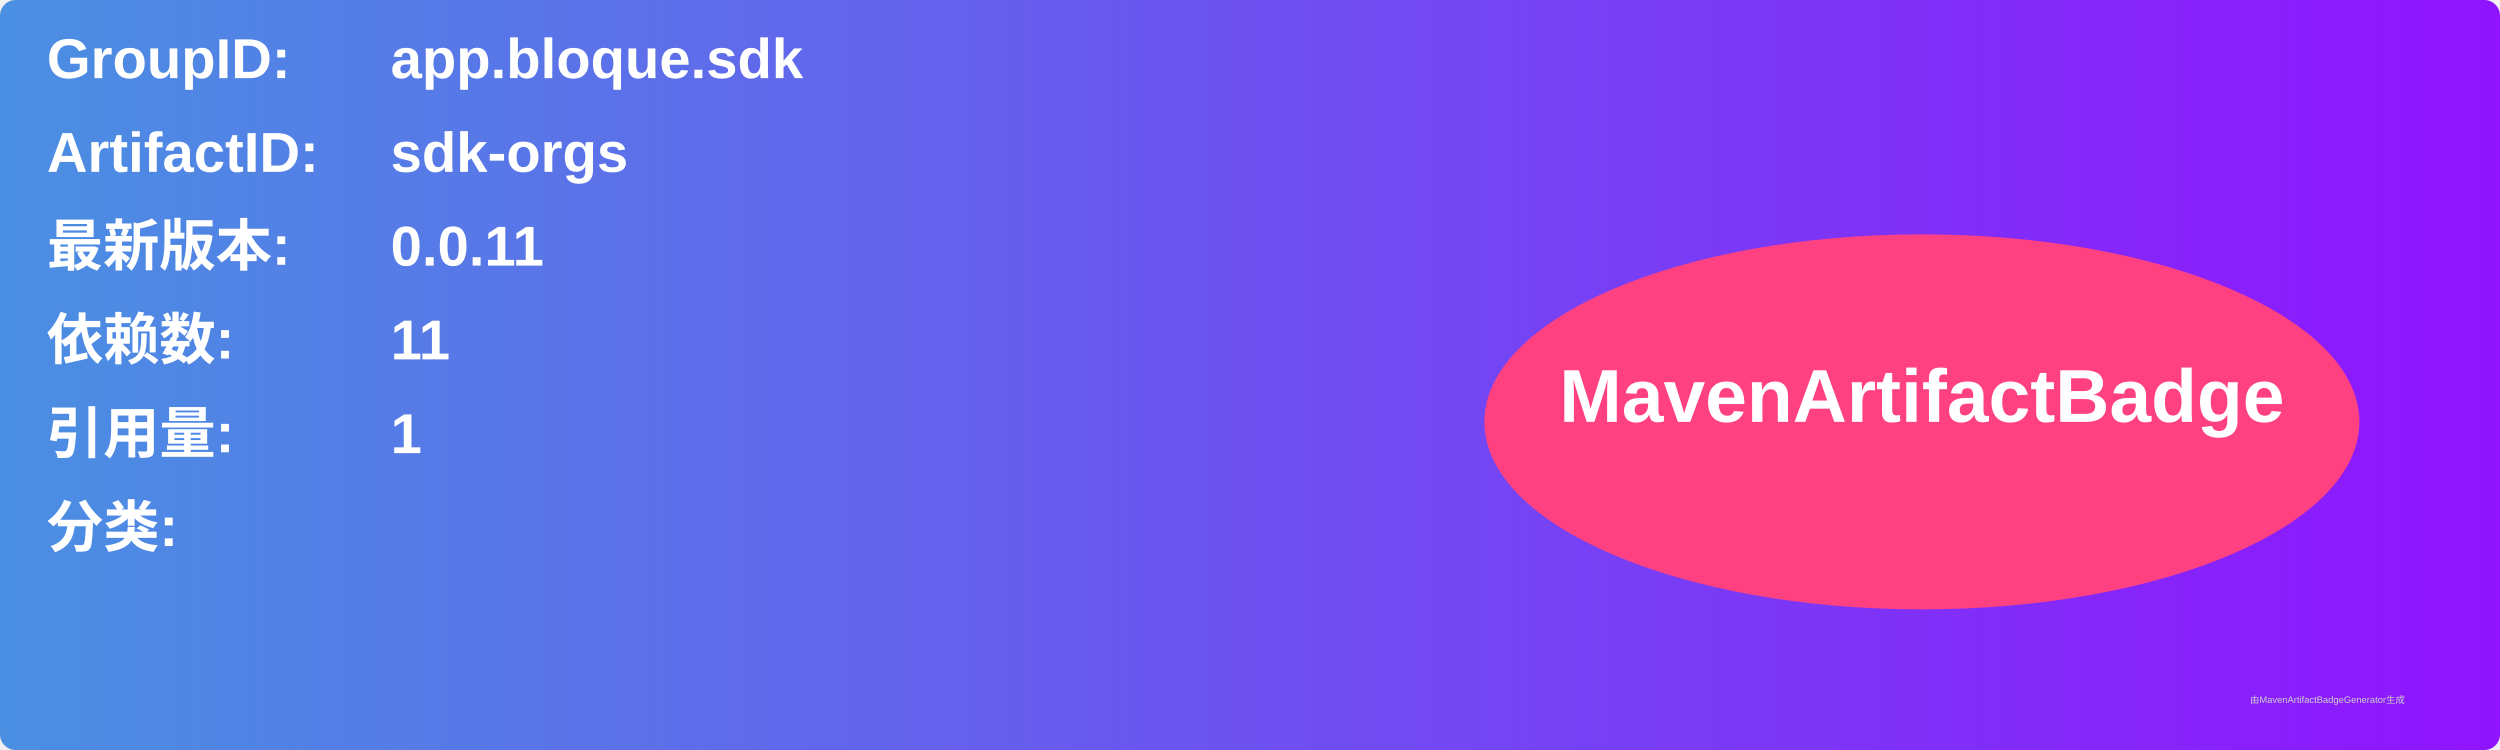
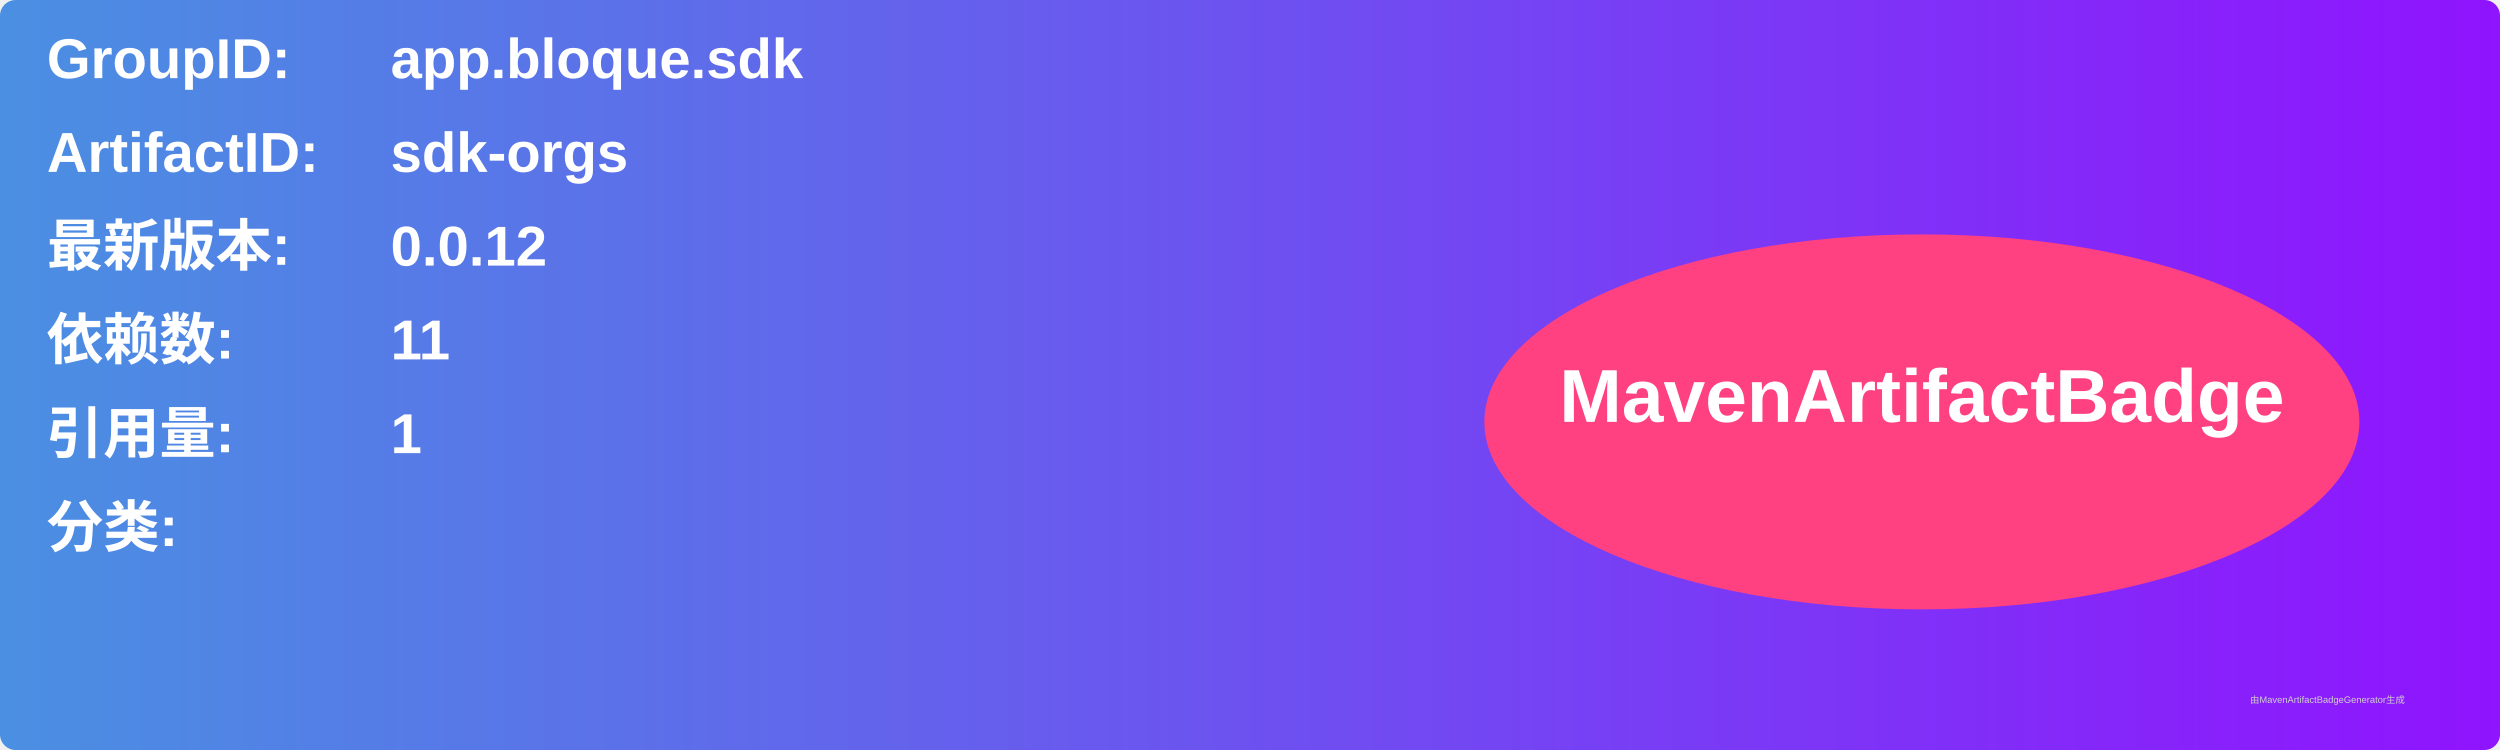
<svg xmlns="http://www.w3.org/2000/svg" width="800" height="240" viewBox="0 0 800 240">
  <linearGradient id="grad" x1="0%" y1="0%" x2="100%" y2="0%">
    <stop offset="0%" stop-color="#4a90e2" />
    <stop offset="100%" stop-color="#9013fe" />
  </linearGradient>
  <rect width="100%" height="100%" rx="5" ry="5" fill="url(#grad)" />
  <g transform="translate(15, 15)">
    <text x="0" y="10" font-family="Arial" font-size="18" fill="white" font-weight="bold" width="260">GroupID:</text>
    <text x="110" y="10" font-family="Arial" font-size="18" fill="white" font-weight="bold" width="460">app.bloque.sdk</text>
    <text x="0" y="40" font-family="Arial" font-size="18" fill="white" font-weight="bold" width="260">ArtifactID:</text>
    <text x="110" y="40" font-family="Arial" font-size="18" fill="white" font-weight="bold" width="460">sdk-orgs</text>
    <text x="0" y="70" font-family="Arial" font-size="18" fill="white" font-weight="bold">最新版本:</text>
    <text x="110" y="70" font-family="Arial" font-size="18" fill="white" font-weight="bold">
-       <tspan font-weight="bold">0.0.11</tspan>
+       <tspan font-weight="bold">0.0.12</tspan>
    </text>
    <text x="0" y="100" font-family="Arial" font-size="18" fill="white" font-weight="bold">依赖数: </text>
    <text x="110" y="100" font-family="Arial" font-size="18" fill="white">
      <tspan font-weight="bold">11</tspan>
    </text>
    <text x="0" y="130" font-family="Arial" font-size="18" fill="white" font-weight="bold">引用量: </text>
    <text x="110" y="130" font-family="Arial" font-size="18" fill="white">
      <tspan font-weight="bold">1</tspan>
    </text>
    <text x="0" y="160" font-family="Arial" font-size="18" fill="white" font-weight="bold">分类:</text>
    <text x="10" y="190" font-family="Arial" font-size="10" fill="white">
      <tspan font-weight="bold" />
    </text>
    <ellipse cx="600" cy="120" rx="140" ry="60" fill="#ff4081" />
    <text x="600" y="120" text-anchor="middle" font-family="Arial" font-size="24" fill="white" font-weight="bold">MavenArtifactBadge</text>
  </g>
  <text x="720" y="225" font-family="Arial" font-size="3" fill="#d0d0d0">由MavenArtifactBadgeGenerator生成</text>
</svg>
